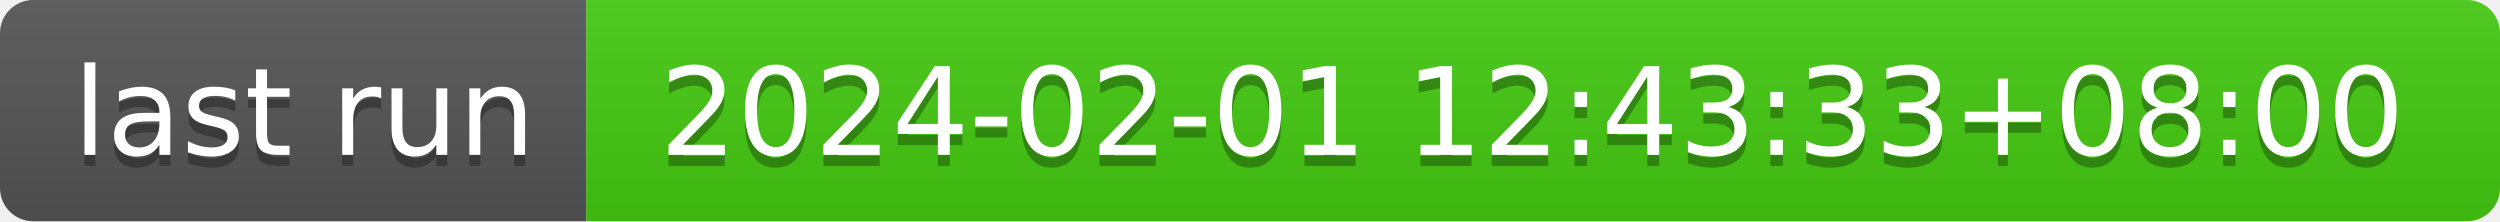
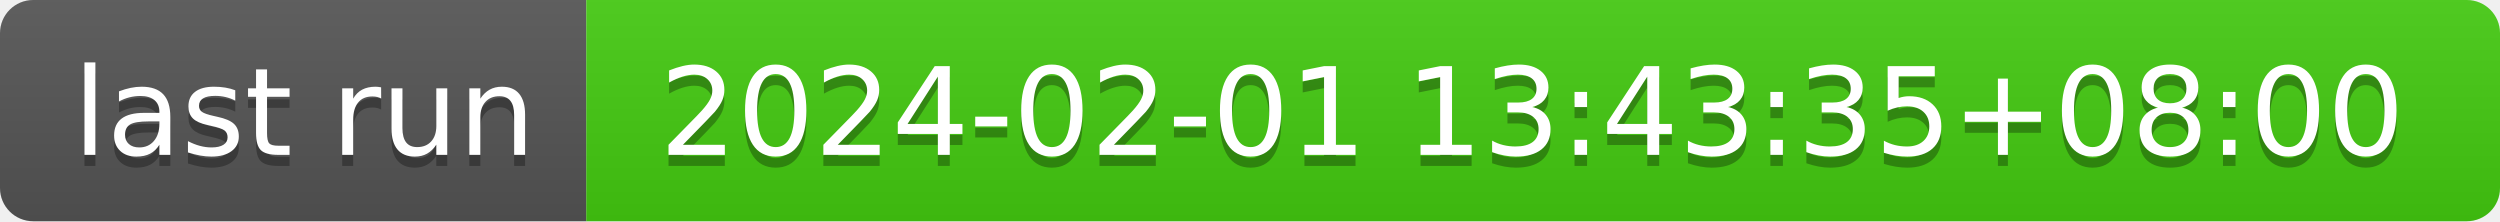
- <svg xmlns="http://www.w3.org/2000/svg" width="226" height="20" role="img" aria-label="last run: 2024-02-01 12:43:33+08:00">
+ <svg xmlns="http://www.w3.org/2000/svg" width="226" height="20" role="img" aria-label="last run: 2024-02-01 13:43:35+08:00">
  <linearGradient id="s" x2="0" y2="100%">
    <stop offset="0" stop-color="#bbb" stop-opacity=".1" />
    <stop offset="1" stop-opacity=".1" />
  </linearGradient>
  <clipPath id="r">
    <rect width="226" height="20" rx="3" fill="#fff" />
  </clipPath>
  <g clip-path="url(#r)">
    <rect width="53" height="20" fill="#555" />
    <rect x="53" width="173" height="20" fill="#4c1" />
    <rect width="226" height="20" fill="url(#s)" />
  </g>
  <g fill="#fff" text-anchor="middle" font-family="Verdana,Geneva,DejaVu Sans,sans-serif" text-rendering="geometricPrecision" font-size="110">
    <text aria-hidden="true" x="275" y="150" fill="#010101" fill-opacity=".3" transform="scale(.1)" textLength="430">last run</text>
    <text x="275" y="140" transform="scale(.1)" fill="#fff" textLength="430">last run</text>
-     <text aria-hidden="true" x="1385" y="150" fill="#010101" fill-opacity=".3" transform="scale(.1)" textLength="1630">2024-02-01 12:43:33+08:00</text>
-     <text x="1385" y="140" transform="scale(.1)" fill="#fff" textLength="1630">2024-02-01 12:43:33+08:00</text>
+     <text aria-hidden="true" x="1385" y="150" fill="#010101" fill-opacity=".3" transform="scale(.1)" textLength="1630">2024-02-01 13:43:35+08:00</text>
+     <text x="1385" y="140" transform="scale(.1)" fill="#fff" textLength="1630">2024-02-01 13:43:35+08:00</text>
  </g>
</svg>
